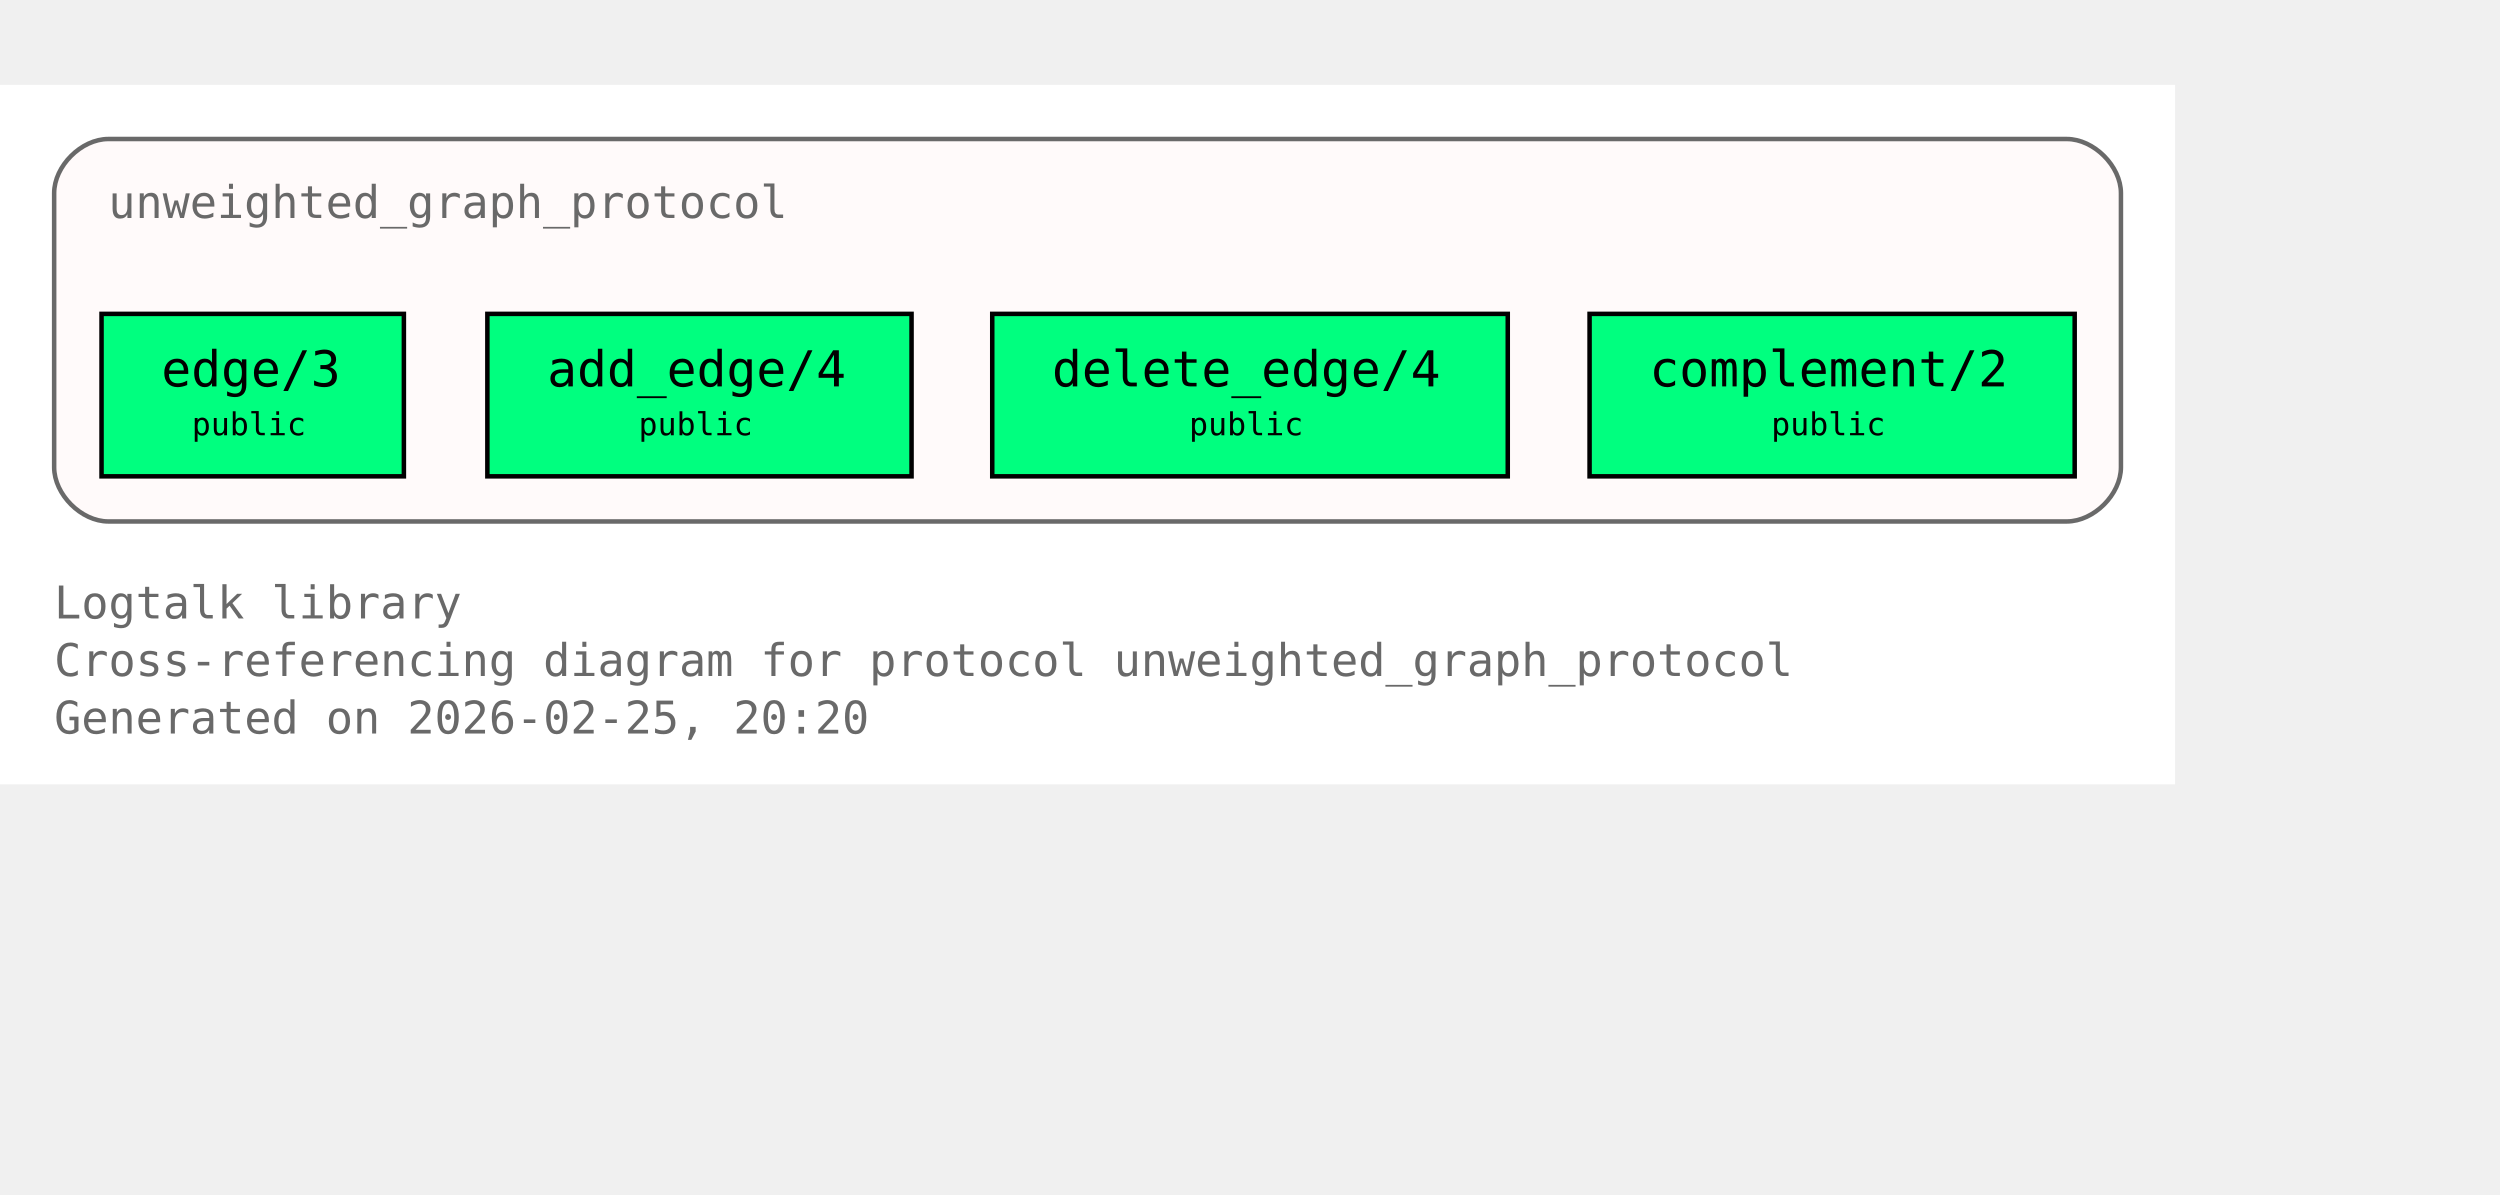
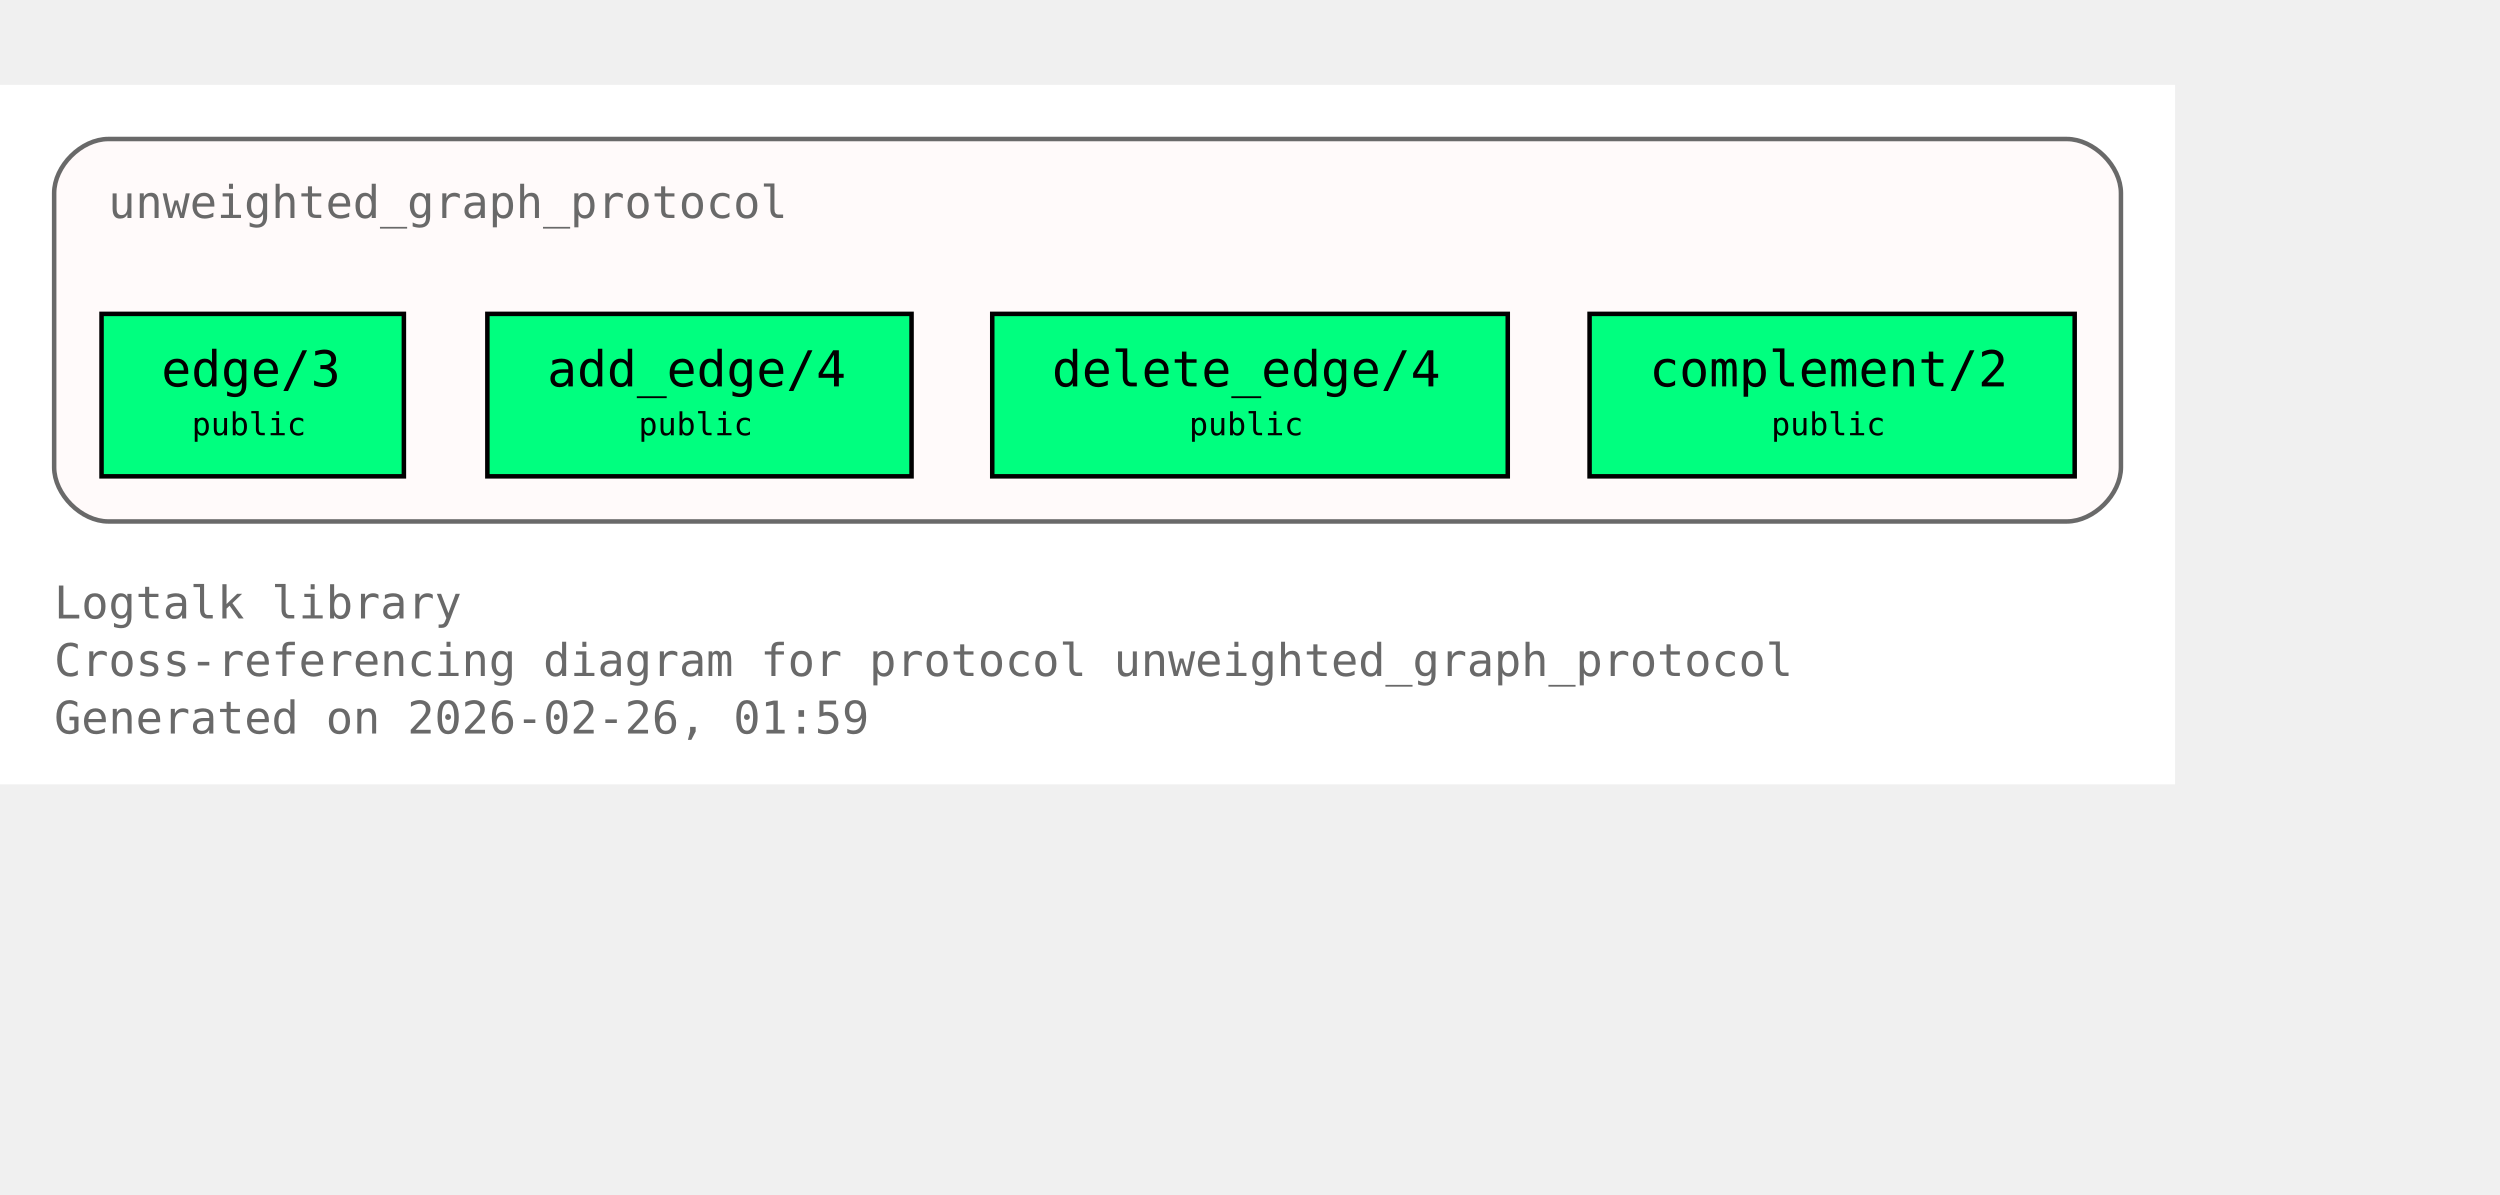
<svg xmlns="http://www.w3.org/2000/svg" xmlns:xlink="http://www.w3.org/1999/xlink" width="626pt" height="299pt" viewBox="72.00 72.00 554.00 227.00">
  <g id="graph0" class="graph" transform="scale(1 1) rotate(0) translate(76 223)">
    <polygon fill="white" stroke="none" points="-4,4 -4,-151 478,-151 478,4 -4,4" />
    <text xml:space="preserve" text-anchor="start" x="8" y="-32.75" font-family="Monospace" font-size="10.00" fill="dimgray">Logtalk library</text>
    <text xml:space="preserve" text-anchor="start" x="8" y="-20" font-family="Monospace" font-size="10.00" fill="dimgray">Cross-referencing diagram for protocol unweighted_graph_protocol</text>
-     <text xml:space="preserve" text-anchor="start" x="8" y="-7.25" font-family="Monospace" font-size="10.00" fill="dimgray">Generated on 2026-02-25, 20:20</text>
+     <text xml:space="preserve" text-anchor="start" x="8" y="-7.25" font-family="Monospace" font-size="10.00" fill="dimgray">Generated on 2026-02-26, 01:59</text>
    <g id="clust1" class="cluster">
      <g id="a_clust1">
        <a xlink:title="unweighted_graph_protocol">
          <path fill="snow" stroke="dimgray" d="M20,-54.25C20,-54.25 454,-54.25 454,-54.25 460,-54.25 466,-60.25 466,-66.25 466,-66.25 466,-127 466,-127 466,-133 460,-139 454,-139 454,-139 20,-139 20,-139 14,-139 8,-133 8,-127 8,-127 8,-66.25 8,-66.25 8,-60.25 14,-54.25 20,-54.25" />
          <g id="a_clust1_0">
-             <a xlink:href="https://github.com/LogtalkDotOrg/logtalk3/tree/442ab247ebcc42b18159d91cbcdb5950dae23af0/library/graphs/unweighted_graph_protocol.lgt#L22" xlink:title="https://github.com/LogtalkDotOrg/logtalk3/tree/442ab247ebcc42b18159d91cbcdb5950dae23af0/library/graphs/unweighted_graph_protocol.lgt#L22">
+             <a xlink:href="https://github.com/LogtalkDotOrg/logtalk3/tree/2a44deed89d2925216f0af64252473499b28fe9b/library/graphs/unweighted_graph_protocol.lgt#L22" xlink:title="https://github.com/LogtalkDotOrg/logtalk3/tree/2a44deed89d2925216f0af64252473499b28fe9b/library/graphs/unweighted_graph_protocol.lgt#L22">
              <text xml:space="preserve" text-anchor="start" x="20" y="-121.5" font-family="Monospace" font-size="10.00" fill="dimgray">unweighted_graph_protocol</text>
            </a>
          </g>
        </a>
      </g>
    </g>
    <g id="node1" class="node">
      <polygon fill="springgreen" stroke="black" points="85.5,-100.25 18.5,-100.25 18.5,-64.25 85.5,-64.25 85.5,-100.25" />
      <text xml:space="preserve" text-anchor="start" x="26.5" y="-84.95" font-family="Monospace" font-size="9.00"> </text>
      <g id="a_node1_1">
-         <a xlink:href="https://github.com/LogtalkDotOrg/logtalk3/tree/442ab247ebcc42b18159d91cbcdb5950dae23af0/library/graphs/unweighted_graph_protocol.lgt#L32" xlink:title="https://github.com/LogtalkDotOrg/logtalk3/tree/442ab247ebcc42b18159d91cbcdb5950dae23af0/library/graphs/unweighted_graph_protocol.lgt#L32">
+         <a xlink:href="https://github.com/LogtalkDotOrg/logtalk3/tree/2a44deed89d2925216f0af64252473499b28fe9b/library/graphs/unweighted_graph_protocol.lgt#L32" xlink:title="https://github.com/LogtalkDotOrg/logtalk3/tree/2a44deed89d2925216f0af64252473499b28fe9b/library/graphs/unweighted_graph_protocol.lgt#L32">
          <text xml:space="preserve" text-anchor="start" x="31.75" y="-84.17" font-family="Monospace" font-size="11.00">edge/3</text>
        </a>
      </g>
      <text xml:space="preserve" text-anchor="start" x="72.25" y="-84.95" font-family="Monospace" font-size="9.00"> </text>
      <text xml:space="preserve" text-anchor="start" x="26.5" y="-72.58" font-family="Monospace" font-size="9.00"> </text>
      <text xml:space="preserve" text-anchor="start" x="38.5" y="-73.35" font-family="Monospace" font-size="7.00">public</text>
      <text xml:space="preserve" text-anchor="start" x="72.25" y="-72.58" font-family="Monospace" font-size="9.00"> </text>
    </g>
    <g id="node2" class="node">
      <polygon fill="springgreen" stroke="black" points="198,-100.25 104,-100.25 104,-64.25 198,-64.25 198,-100.25" />
      <text xml:space="preserve" text-anchor="start" x="112" y="-84.95" font-family="Monospace" font-size="9.00"> </text>
      <g id="a_node2_2">
-         <a xlink:href="https://github.com/LogtalkDotOrg/logtalk3/tree/442ab247ebcc42b18159d91cbcdb5950dae23af0/library/graphs/unweighted_graph_protocol.lgt#L39" xlink:title="https://github.com/LogtalkDotOrg/logtalk3/tree/442ab247ebcc42b18159d91cbcdb5950dae23af0/library/graphs/unweighted_graph_protocol.lgt#L39">
+         <a xlink:href="https://github.com/LogtalkDotOrg/logtalk3/tree/2a44deed89d2925216f0af64252473499b28fe9b/library/graphs/unweighted_graph_protocol.lgt#L39" xlink:title="https://github.com/LogtalkDotOrg/logtalk3/tree/2a44deed89d2925216f0af64252473499b28fe9b/library/graphs/unweighted_graph_protocol.lgt#L39">
          <text xml:space="preserve" text-anchor="start" x="117.25" y="-84.17" font-family="Monospace" font-size="11.00">add_edge/4</text>
        </a>
      </g>
      <text xml:space="preserve" text-anchor="start" x="184.75" y="-84.95" font-family="Monospace" font-size="9.00"> </text>
      <text xml:space="preserve" text-anchor="start" x="112" y="-72.58" font-family="Monospace" font-size="9.00"> </text>
      <text xml:space="preserve" text-anchor="start" x="137.5" y="-73.35" font-family="Monospace" font-size="7.00">public</text>
      <text xml:space="preserve" text-anchor="start" x="184.75" y="-72.58" font-family="Monospace" font-size="9.00"> </text>
    </g>
    <g id="node3" class="node">
      <polygon fill="springgreen" stroke="black" points="330.12,-100.25 215.88,-100.25 215.88,-64.25 330.12,-64.25 330.12,-100.25" />
      <text xml:space="preserve" text-anchor="start" x="223.88" y="-84.95" font-family="Monospace" font-size="9.00"> </text>
      <g id="a_node3_3">
-         <a xlink:href="https://github.com/LogtalkDotOrg/logtalk3/tree/442ab247ebcc42b18159d91cbcdb5950dae23af0/library/graphs/unweighted_graph_protocol.lgt#L46" xlink:title="https://github.com/LogtalkDotOrg/logtalk3/tree/442ab247ebcc42b18159d91cbcdb5950dae23af0/library/graphs/unweighted_graph_protocol.lgt#L46">
+         <a xlink:href="https://github.com/LogtalkDotOrg/logtalk3/tree/2a44deed89d2925216f0af64252473499b28fe9b/library/graphs/unweighted_graph_protocol.lgt#L46" xlink:title="https://github.com/LogtalkDotOrg/logtalk3/tree/2a44deed89d2925216f0af64252473499b28fe9b/library/graphs/unweighted_graph_protocol.lgt#L46">
          <text xml:space="preserve" text-anchor="start" x="229.12" y="-84.17" font-family="Monospace" font-size="11.00">delete_edge/4</text>
        </a>
      </g>
      <text xml:space="preserve" text-anchor="start" x="316.88" y="-84.95" font-family="Monospace" font-size="9.00"> </text>
      <text xml:space="preserve" text-anchor="start" x="223.88" y="-72.58" font-family="Monospace" font-size="9.00"> </text>
      <text xml:space="preserve" text-anchor="start" x="259.5" y="-73.35" font-family="Monospace" font-size="7.00">public</text>
      <text xml:space="preserve" text-anchor="start" x="316.88" y="-72.58" font-family="Monospace" font-size="9.00"> </text>
    </g>
    <g id="node4" class="node">
      <polygon fill="springgreen" stroke="black" points="455.75,-100.25 348.25,-100.25 348.25,-64.25 455.75,-64.25 455.75,-100.25" />
      <text xml:space="preserve" text-anchor="start" x="356.25" y="-84.95" font-family="Monospace" font-size="9.00"> </text>
      <g id="a_node4_4">
-         <a xlink:href="https://github.com/LogtalkDotOrg/logtalk3/tree/442ab247ebcc42b18159d91cbcdb5950dae23af0/library/graphs/unweighted_graph_protocol.lgt#L53" xlink:title="https://github.com/LogtalkDotOrg/logtalk3/tree/442ab247ebcc42b18159d91cbcdb5950dae23af0/library/graphs/unweighted_graph_protocol.lgt#L53">
+         <a xlink:href="https://github.com/LogtalkDotOrg/logtalk3/tree/2a44deed89d2925216f0af64252473499b28fe9b/library/graphs/unweighted_graph_protocol.lgt#L53" xlink:title="https://github.com/LogtalkDotOrg/logtalk3/tree/2a44deed89d2925216f0af64252473499b28fe9b/library/graphs/unweighted_graph_protocol.lgt#L53">
          <text xml:space="preserve" text-anchor="start" x="361.5" y="-84.17" font-family="Monospace" font-size="11.00">complement/2</text>
        </a>
      </g>
      <text xml:space="preserve" text-anchor="start" x="442.5" y="-84.95" font-family="Monospace" font-size="9.00"> </text>
      <text xml:space="preserve" text-anchor="start" x="356.25" y="-72.58" font-family="Monospace" font-size="9.00"> </text>
      <text xml:space="preserve" text-anchor="start" x="388.5" y="-73.35" font-family="Monospace" font-size="7.00">public</text>
      <text xml:space="preserve" text-anchor="start" x="442.5" y="-72.58" font-family="Monospace" font-size="9.00"> </text>
    </g>
  </g>
</svg>
